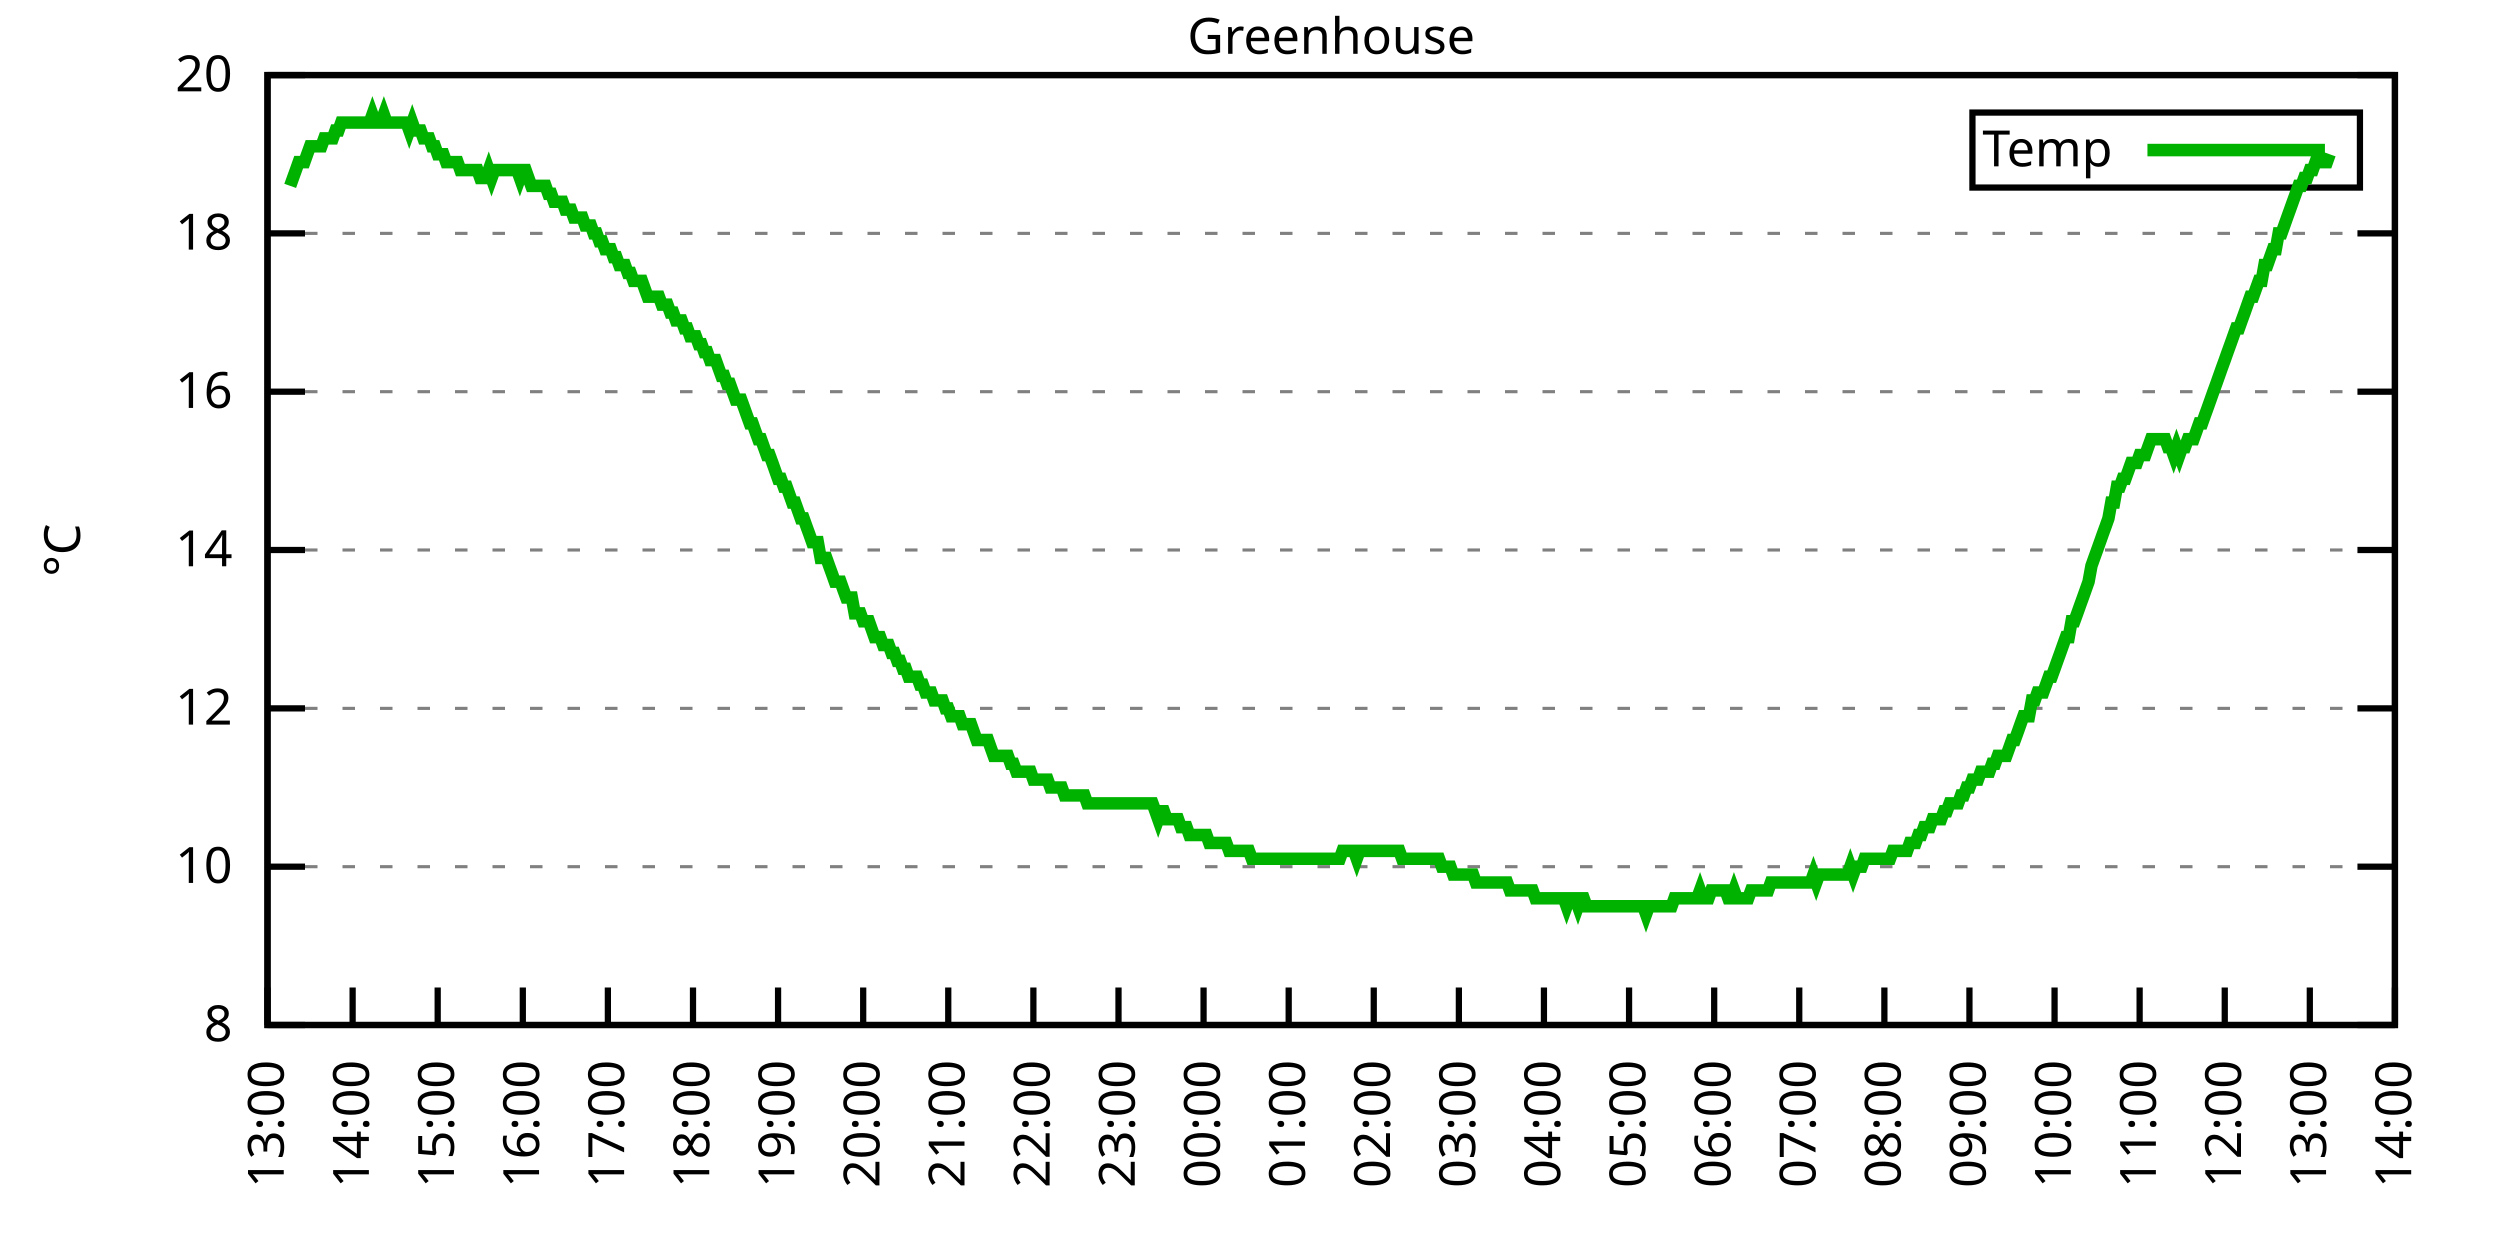
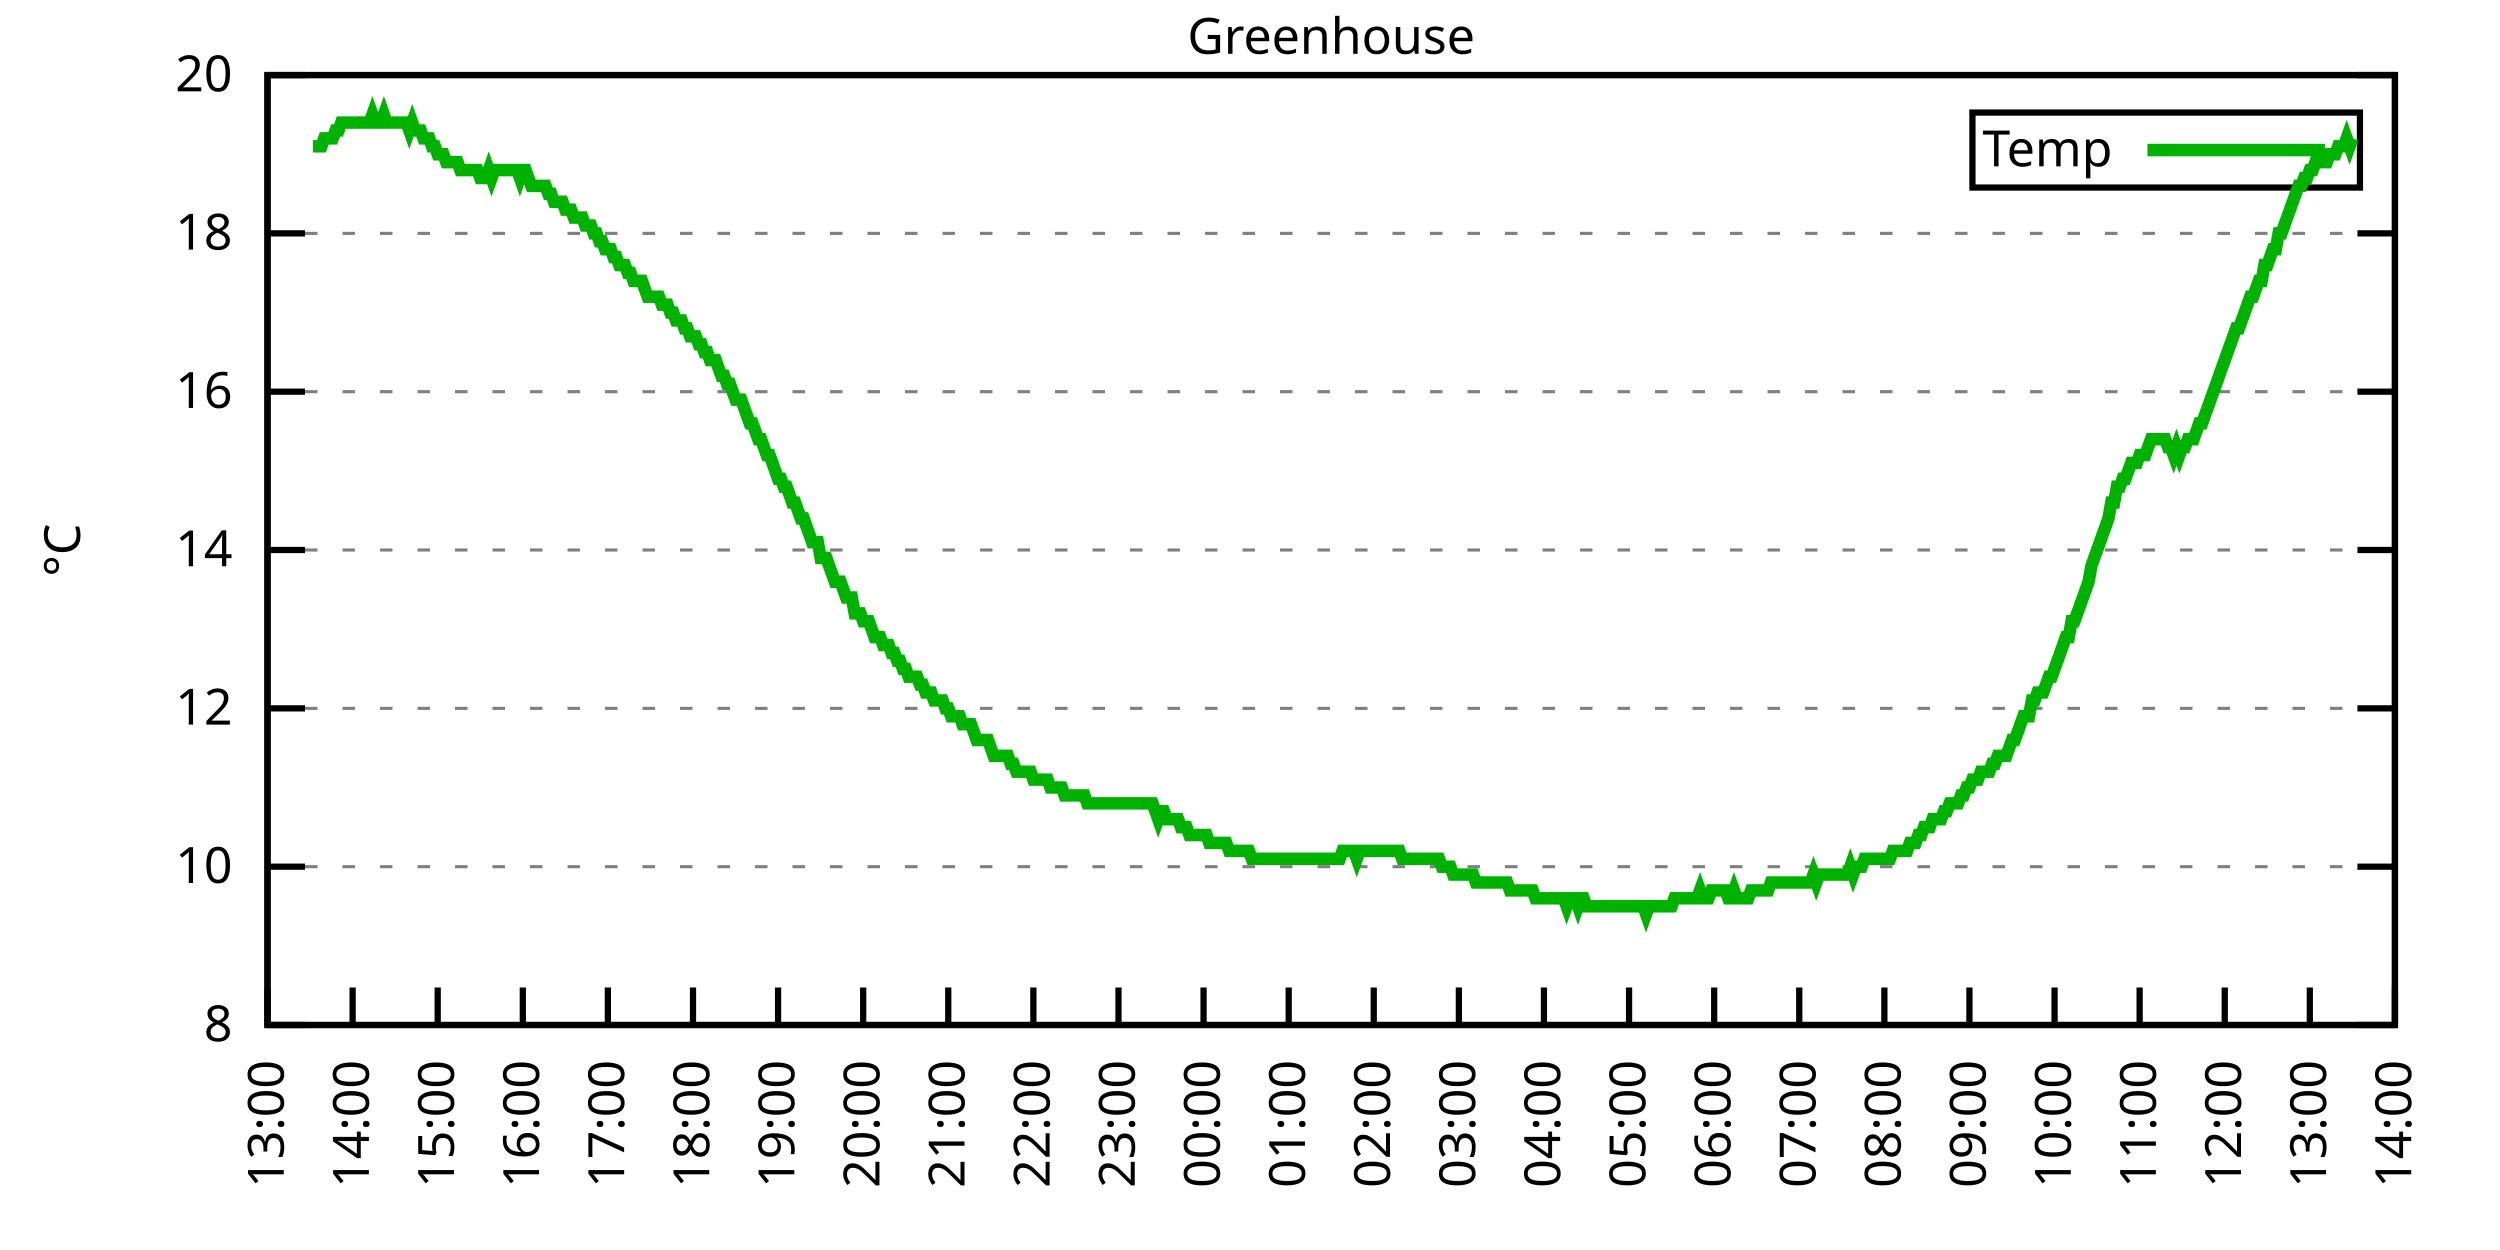
<svg xmlns="http://www.w3.org/2000/svg" xmlns:xlink="http://www.w3.org/1999/xlink" width="400" height="200" viewBox="0 0 400 200">
  <g id="gnuplot_canvas">
    <rect x="0" y="0" width="400" height="200" fill="none" />
    <defs>
      <circle id="gpDot" r="0.5" stroke-width="0.5" stroke="currentColor" />
      <path id="gpPt0" stroke-width="0.333" stroke="currentColor" d="M-1,0 h2 M0,-1 v2" />
      <path id="gpPt1" stroke-width="0.333" stroke="currentColor" d="M-1,-1 L1,1 M1,-1 L-1,1" />
      <path id="gpPt2" stroke-width="0.333" stroke="currentColor" d="M-1,0 L1,0 M0,-1 L0,1 M-1,-1 L1,1 M-1,1 L1,-1" />
      <rect id="gpPt3" stroke-width="0.333" stroke="currentColor" x="-1" y="-1" width="2" height="2" />
      <rect id="gpPt4" stroke-width="0.333" stroke="currentColor" fill="currentColor" x="-1" y="-1" width="2" height="2" />
      <circle id="gpPt5" stroke-width="0.333" stroke="currentColor" cx="0" cy="0" r="1" />
      <use xlink:href="#gpPt5" id="gpPt6" fill="currentColor" stroke="none" />
      <path id="gpPt7" stroke-width="0.333" stroke="currentColor" d="M0,-1.33 L-1.33,0.67 L1.33,0.67 z" />
      <use xlink:href="#gpPt7" id="gpPt8" fill="currentColor" stroke="none" />
      <use xlink:href="#gpPt7" id="gpPt9" stroke="currentColor" transform="rotate(180)" />
      <use xlink:href="#gpPt9" id="gpPt10" fill="currentColor" stroke="none" />
      <use xlink:href="#gpPt3" id="gpPt11" stroke="currentColor" transform="rotate(45)" />
      <use xlink:href="#gpPt11" id="gpPt12" fill="currentColor" stroke="none" />
      <path id="gpPt13" stroke-width="0.333" stroke="currentColor" d="M0,1.330 L1.265,0.411 L0.782,-1.067 L-0.782,-1.076 L-1.265,0.411 z" />
      <use xlink:href="#gpPt13" id="gpPt14" fill="currentColor" stroke="none" />
      <filter id="textbox" filterUnits="objectBoundingBox" x="0" y="0" height="1" width="1">
        <feFlood flood-color="white" flood-opacity="1" result="bgnd" />
        <feComposite in="SourceGraphic" in2="bgnd" operator="atop" />
      </filter>
      <filter id="greybox" filterUnits="objectBoundingBox" x="0" y="0" height="1" width="1">
        <feFlood flood-color="lightgrey" flood-opacity="1" result="grey" />
        <feComposite in="SourceGraphic" in2="grey" operator="atop" />
      </filter>
    </defs>
    <g fill="none" color="white" stroke="currentColor" stroke-width="1.00" stroke-linecap="butt" stroke-linejoin="miter">
</g>
    <g fill="none" color="black" stroke="currentColor" stroke-width="1.00" stroke-linecap="butt" stroke-linejoin="miter">
      <g stroke="none" shape-rendering="crispEdges">
        <polygon fill="rgb(255, 255, 255)" points="42.80,164.00 383.18,164.00 383.18,12.02 42.80,12.02 " />
      </g>
    </g>
    <g fill="none" color="black" stroke="currentColor" stroke-width="1.00" stroke-linecap="butt" stroke-linejoin="miter">
</g>
    <g fill="none" color="black" stroke="black" stroke-width="0.50" stroke-linecap="butt" stroke-linejoin="miter">
</g>
    <g fill="none" color="gray" stroke="currentColor" stroke-width="0.50" stroke-linecap="butt" stroke-linejoin="miter">
      <path stroke="gray" stroke-dasharray="2,4" class="gridline" d="M42.80,164.00 L383.19,164.00  " />
    </g>
    <g fill="none" color="gray" stroke="gray" stroke-width="1.00" stroke-linecap="butt" stroke-linejoin="miter">
</g>
    <g fill="none" color="black" stroke="currentColor" stroke-width="1.00" stroke-linecap="butt" stroke-linejoin="miter">
      <path stroke="black" d="M42.80,164.00 L48.80,164.00 M383.19,164.00 L377.19,164.00  " />
      <g transform="translate(37.20,166.60)" stroke="none" fill="black" font-family="Sans" font-size="8.00" text-anchor="end">
        <text>
          <tspan font-family="Sans"> 8</tspan>
        </text>
      </g>
    </g>
    <g fill="none" color="black" stroke="currentColor" stroke-width="1.00" stroke-linecap="butt" stroke-linejoin="miter">
</g>
    <g fill="none" color="black" stroke="black" stroke-width="0.50" stroke-linecap="butt" stroke-linejoin="miter">
</g>
    <g fill="none" color="gray" stroke="currentColor" stroke-width="0.50" stroke-linecap="butt" stroke-linejoin="miter">
      <path stroke="gray" stroke-dasharray="2,4" class="gridline" d="M42.80,138.67 L383.19,138.67  " />
    </g>
    <g fill="none" color="gray" stroke="gray" stroke-width="1.00" stroke-linecap="butt" stroke-linejoin="miter">
</g>
    <g fill="none" color="black" stroke="currentColor" stroke-width="1.00" stroke-linecap="butt" stroke-linejoin="miter">
      <path stroke="black" d="M42.80,138.67 L48.80,138.67 M383.19,138.67 L377.19,138.67  " />
      <g transform="translate(37.20,141.27)" stroke="none" fill="black" font-family="Sans" font-size="8.00" text-anchor="end">
        <text>
          <tspan font-family="Sans"> 10</tspan>
        </text>
      </g>
    </g>
    <g fill="none" color="black" stroke="currentColor" stroke-width="1.00" stroke-linecap="butt" stroke-linejoin="miter">
</g>
    <g fill="none" color="black" stroke="black" stroke-width="0.50" stroke-linecap="butt" stroke-linejoin="miter">
</g>
    <g fill="none" color="gray" stroke="currentColor" stroke-width="0.50" stroke-linecap="butt" stroke-linejoin="miter">
      <path stroke="gray" stroke-dasharray="2,4" class="gridline" d="M42.80,113.34 L383.19,113.34  " />
    </g>
    <g fill="none" color="gray" stroke="gray" stroke-width="1.00" stroke-linecap="butt" stroke-linejoin="miter">
</g>
    <g fill="none" color="black" stroke="currentColor" stroke-width="1.00" stroke-linecap="butt" stroke-linejoin="miter">
      <path stroke="black" d="M42.80,113.34 L48.80,113.34 M383.19,113.34 L377.19,113.34  " />
      <g transform="translate(37.20,115.94)" stroke="none" fill="black" font-family="Sans" font-size="8.00" text-anchor="end">
        <text>
          <tspan font-family="Sans"> 12</tspan>
        </text>
      </g>
    </g>
    <g fill="none" color="black" stroke="currentColor" stroke-width="1.00" stroke-linecap="butt" stroke-linejoin="miter">
</g>
    <g fill="none" color="black" stroke="black" stroke-width="0.50" stroke-linecap="butt" stroke-linejoin="miter">
</g>
    <g fill="none" color="gray" stroke="currentColor" stroke-width="0.50" stroke-linecap="butt" stroke-linejoin="miter">
      <path stroke="gray" stroke-dasharray="2,4" class="gridline" d="M42.80,88.00 L383.19,88.00  " />
    </g>
    <g fill="none" color="gray" stroke="gray" stroke-width="1.00" stroke-linecap="butt" stroke-linejoin="miter">
</g>
    <g fill="none" color="black" stroke="currentColor" stroke-width="1.00" stroke-linecap="butt" stroke-linejoin="miter">
      <path stroke="black" d="M42.80,88.00 L48.80,88.00 M383.19,88.00 L377.19,88.00  " />
      <g transform="translate(37.20,90.60)" stroke="none" fill="black" font-family="Sans" font-size="8.00" text-anchor="end">
        <text>
          <tspan font-family="Sans"> 14</tspan>
        </text>
      </g>
    </g>
    <g fill="none" color="black" stroke="currentColor" stroke-width="1.00" stroke-linecap="butt" stroke-linejoin="miter">
</g>
    <g fill="none" color="black" stroke="black" stroke-width="0.50" stroke-linecap="butt" stroke-linejoin="miter">
</g>
    <g fill="none" color="gray" stroke="currentColor" stroke-width="0.50" stroke-linecap="butt" stroke-linejoin="miter">
      <path stroke="gray" stroke-dasharray="2,4" class="gridline" d="M42.80,62.67 L383.19,62.67  " />
    </g>
    <g fill="none" color="gray" stroke="gray" stroke-width="1.00" stroke-linecap="butt" stroke-linejoin="miter">
</g>
    <g fill="none" color="black" stroke="currentColor" stroke-width="1.00" stroke-linecap="butt" stroke-linejoin="miter">
      <path stroke="black" d="M42.80,62.67 L48.80,62.67 M383.19,62.67 L377.19,62.67  " />
      <g transform="translate(37.20,65.27)" stroke="none" fill="black" font-family="Sans" font-size="8.00" text-anchor="end">
        <text>
          <tspan font-family="Sans"> 16</tspan>
        </text>
      </g>
    </g>
    <g fill="none" color="black" stroke="currentColor" stroke-width="1.00" stroke-linecap="butt" stroke-linejoin="miter">
</g>
    <g fill="none" color="black" stroke="black" stroke-width="0.50" stroke-linecap="butt" stroke-linejoin="miter">
</g>
    <g fill="none" color="gray" stroke="currentColor" stroke-width="0.50" stroke-linecap="butt" stroke-linejoin="miter">
      <path stroke="gray" stroke-dasharray="2,4" class="gridline" d="M42.80,37.34 L383.19,37.34  " />
    </g>
    <g fill="none" color="gray" stroke="gray" stroke-width="1.00" stroke-linecap="butt" stroke-linejoin="miter">
</g>
    <g fill="none" color="black" stroke="currentColor" stroke-width="1.00" stroke-linecap="butt" stroke-linejoin="miter">
      <path stroke="black" d="M42.80,37.34 L48.80,37.34 M383.19,37.34 L377.19,37.34  " />
      <g transform="translate(37.20,39.94)" stroke="none" fill="black" font-family="Sans" font-size="8.00" text-anchor="end">
        <text>
          <tspan font-family="Sans"> 18</tspan>
        </text>
      </g>
    </g>
    <g fill="none" color="black" stroke="currentColor" stroke-width="1.00" stroke-linecap="butt" stroke-linejoin="miter">
</g>
    <g fill="none" color="black" stroke="black" stroke-width="0.50" stroke-linecap="butt" stroke-linejoin="miter">
</g>
    <g fill="none" color="gray" stroke="currentColor" stroke-width="0.50" stroke-linecap="butt" stroke-linejoin="miter">
      <path stroke="gray" stroke-dasharray="2,4" class="gridline" d="M42.80,12.01 L383.19,12.01  " />
    </g>
    <g fill="none" color="gray" stroke="gray" stroke-width="1.00" stroke-linecap="butt" stroke-linejoin="miter">
</g>
    <g fill="none" color="black" stroke="currentColor" stroke-width="1.00" stroke-linecap="butt" stroke-linejoin="miter">
      <path stroke="black" d="M42.80,12.01 L48.80,12.01 M383.19,12.01 L377.19,12.01  " />
      <g transform="translate(37.20,14.61)" stroke="none" fill="black" font-family="Sans" font-size="8.00" text-anchor="end">
        <text>
          <tspan font-family="Sans"> 20</tspan>
        </text>
      </g>
    </g>
    <g fill="none" color="black" stroke="currentColor" stroke-width="1.00" stroke-linecap="butt" stroke-linejoin="miter">
      <path stroke="black" d="M42.80,164.00 L42.80,158.00  " />
      <g transform="translate(45.40,169.60) rotate(270.00)" stroke="none" fill="black" font-family="Sans" font-size="8.00" text-anchor="end">
        <text>
          <tspan font-family="Sans">13:00</tspan>
        </text>
      </g>
    </g>
    <g fill="none" color="black" stroke="currentColor" stroke-width="1.00" stroke-linecap="butt" stroke-linejoin="miter">
      <path stroke="black" d="M56.42,164.00 L56.42,158.00  " />
      <g transform="translate(59.02,169.60) rotate(270.00)" stroke="none" fill="black" font-family="Sans" font-size="8.00" text-anchor="end">
        <text>
          <tspan font-family="Sans">14:00</tspan>
        </text>
      </g>
    </g>
    <g fill="none" color="black" stroke="currentColor" stroke-width="1.00" stroke-linecap="butt" stroke-linejoin="miter">
      <path stroke="black" d="M70.03,164.00 L70.03,158.00  " />
      <g transform="translate(72.63,169.60) rotate(270.00)" stroke="none" fill="black" font-family="Sans" font-size="8.00" text-anchor="end">
        <text>
          <tspan font-family="Sans">15:00</tspan>
        </text>
      </g>
    </g>
    <g fill="none" color="black" stroke="currentColor" stroke-width="1.00" stroke-linecap="butt" stroke-linejoin="miter">
      <path stroke="black" d="M83.65,164.00 L83.65,158.00  " />
      <g transform="translate(86.25,169.60) rotate(270.00)" stroke="none" fill="black" font-family="Sans" font-size="8.00" text-anchor="end">
        <text>
          <tspan font-family="Sans">16:00</tspan>
        </text>
      </g>
    </g>
    <g fill="none" color="black" stroke="currentColor" stroke-width="1.00" stroke-linecap="butt" stroke-linejoin="miter">
      <path stroke="black" d="M97.26,164.00 L97.26,158.00  " />
      <g transform="translate(99.86,169.60) rotate(270.00)" stroke="none" fill="black" font-family="Sans" font-size="8.00" text-anchor="end">
        <text>
          <tspan font-family="Sans">17:00</tspan>
        </text>
      </g>
    </g>
    <g fill="none" color="black" stroke="currentColor" stroke-width="1.00" stroke-linecap="butt" stroke-linejoin="miter">
      <path stroke="black" d="M110.88,164.00 L110.88,158.00  " />
      <g transform="translate(113.48,169.60) rotate(270.00)" stroke="none" fill="black" font-family="Sans" font-size="8.00" text-anchor="end">
        <text>
          <tspan font-family="Sans">18:00</tspan>
        </text>
      </g>
    </g>
    <g fill="none" color="black" stroke="currentColor" stroke-width="1.00" stroke-linecap="butt" stroke-linejoin="miter">
      <path stroke="black" d="M124.49,164.00 L124.49,158.00  " />
      <g transform="translate(127.09,169.60) rotate(270.00)" stroke="none" fill="black" font-family="Sans" font-size="8.00" text-anchor="end">
        <text>
          <tspan font-family="Sans">19:00</tspan>
        </text>
      </g>
    </g>
    <g fill="none" color="black" stroke="currentColor" stroke-width="1.00" stroke-linecap="butt" stroke-linejoin="miter">
      <path stroke="black" d="M138.11,164.00 L138.11,158.00  " />
      <g transform="translate(140.71,169.60) rotate(270.00)" stroke="none" fill="black" font-family="Sans" font-size="8.00" text-anchor="end">
        <text>
          <tspan font-family="Sans">20:00</tspan>
        </text>
      </g>
    </g>
    <g fill="none" color="black" stroke="currentColor" stroke-width="1.00" stroke-linecap="butt" stroke-linejoin="miter">
      <path stroke="black" d="M151.72,164.00 L151.72,158.00  " />
      <g transform="translate(154.32,169.60) rotate(270.00)" stroke="none" fill="black" font-family="Sans" font-size="8.00" text-anchor="end">
        <text>
          <tspan font-family="Sans">21:00</tspan>
        </text>
      </g>
    </g>
    <g fill="none" color="black" stroke="currentColor" stroke-width="1.00" stroke-linecap="butt" stroke-linejoin="miter">
      <path stroke="black" d="M165.34,164.00 L165.34,158.00  " />
      <g transform="translate(167.94,169.60) rotate(270.00)" stroke="none" fill="black" font-family="Sans" font-size="8.00" text-anchor="end">
        <text>
          <tspan font-family="Sans">22:00</tspan>
        </text>
      </g>
    </g>
    <g fill="none" color="black" stroke="currentColor" stroke-width="1.00" stroke-linecap="butt" stroke-linejoin="miter">
      <path stroke="black" d="M178.96,164.00 L178.96,158.00  " />
      <g transform="translate(181.56,169.60) rotate(270.00)" stroke="none" fill="black" font-family="Sans" font-size="8.00" text-anchor="end">
        <text>
          <tspan font-family="Sans">23:00</tspan>
        </text>
      </g>
    </g>
    <g fill="none" color="black" stroke="currentColor" stroke-width="1.00" stroke-linecap="butt" stroke-linejoin="miter">
      <path stroke="black" d="M192.57,164.00 L192.57,158.00  " />
      <g transform="translate(195.17,169.60) rotate(270.00)" stroke="none" fill="black" font-family="Sans" font-size="8.00" text-anchor="end">
        <text>
          <tspan font-family="Sans">00:00</tspan>
        </text>
      </g>
    </g>
    <g fill="none" color="black" stroke="currentColor" stroke-width="1.00" stroke-linecap="butt" stroke-linejoin="miter">
      <path stroke="black" d="M206.19,164.00 L206.19,158.00  " />
      <g transform="translate(208.79,169.60) rotate(270.00)" stroke="none" fill="black" font-family="Sans" font-size="8.00" text-anchor="end">
        <text>
          <tspan font-family="Sans">01:00</tspan>
        </text>
      </g>
    </g>
    <g fill="none" color="black" stroke="currentColor" stroke-width="1.00" stroke-linecap="butt" stroke-linejoin="miter">
      <path stroke="black" d="M219.80,164.00 L219.80,158.00  " />
      <g transform="translate(222.40,169.60) rotate(270.00)" stroke="none" fill="black" font-family="Sans" font-size="8.00" text-anchor="end">
        <text>
          <tspan font-family="Sans">02:00</tspan>
        </text>
      </g>
    </g>
    <g fill="none" color="black" stroke="currentColor" stroke-width="1.00" stroke-linecap="butt" stroke-linejoin="miter">
      <path stroke="black" d="M233.42,164.00 L233.42,158.00  " />
      <g transform="translate(236.02,169.60) rotate(270.00)" stroke="none" fill="black" font-family="Sans" font-size="8.00" text-anchor="end">
        <text>
          <tspan font-family="Sans">03:00</tspan>
        </text>
      </g>
    </g>
    <g fill="none" color="black" stroke="currentColor" stroke-width="1.00" stroke-linecap="butt" stroke-linejoin="miter">
      <path stroke="black" d="M247.03,164.00 L247.03,158.00  " />
      <g transform="translate(249.63,169.60) rotate(270.00)" stroke="none" fill="black" font-family="Sans" font-size="8.00" text-anchor="end">
        <text>
          <tspan font-family="Sans">04:00</tspan>
        </text>
      </g>
    </g>
    <g fill="none" color="black" stroke="currentColor" stroke-width="1.00" stroke-linecap="butt" stroke-linejoin="miter">
      <path stroke="black" d="M260.65,164.00 L260.65,158.00  " />
      <g transform="translate(263.25,169.60) rotate(270.00)" stroke="none" fill="black" font-family="Sans" font-size="8.00" text-anchor="end">
        <text>
          <tspan font-family="Sans">05:00</tspan>
        </text>
      </g>
    </g>
    <g fill="none" color="black" stroke="currentColor" stroke-width="1.00" stroke-linecap="butt" stroke-linejoin="miter">
      <path stroke="black" d="M274.27,164.00 L274.27,158.00  " />
      <g transform="translate(276.87,169.60) rotate(270.00)" stroke="none" fill="black" font-family="Sans" font-size="8.00" text-anchor="end">
        <text>
          <tspan font-family="Sans">06:00</tspan>
        </text>
      </g>
    </g>
    <g fill="none" color="black" stroke="currentColor" stroke-width="1.00" stroke-linecap="butt" stroke-linejoin="miter">
      <path stroke="black" d="M287.88,164.00 L287.88,158.00  " />
      <g transform="translate(290.48,169.60) rotate(270.00)" stroke="none" fill="black" font-family="Sans" font-size="8.00" text-anchor="end">
        <text>
          <tspan font-family="Sans">07:00</tspan>
        </text>
      </g>
    </g>
    <g fill="none" color="black" stroke="currentColor" stroke-width="1.00" stroke-linecap="butt" stroke-linejoin="miter">
      <path stroke="black" d="M301.50,164.00 L301.50,158.00  " />
      <g transform="translate(304.10,169.60) rotate(270.00)" stroke="none" fill="black" font-family="Sans" font-size="8.00" text-anchor="end">
        <text>
          <tspan font-family="Sans">08:00</tspan>
        </text>
      </g>
    </g>
    <g fill="none" color="black" stroke="currentColor" stroke-width="1.00" stroke-linecap="butt" stroke-linejoin="miter">
      <path stroke="black" d="M315.11,164.00 L315.11,158.00  " />
      <g transform="translate(317.71,169.60) rotate(270.00)" stroke="none" fill="black" font-family="Sans" font-size="8.00" text-anchor="end">
        <text>
          <tspan font-family="Sans">09:00</tspan>
        </text>
      </g>
    </g>
    <g fill="none" color="black" stroke="currentColor" stroke-width="1.00" stroke-linecap="butt" stroke-linejoin="miter">
      <path stroke="black" d="M328.73,164.00 L328.73,158.00  " />
      <g transform="translate(331.33,169.60) rotate(270.00)" stroke="none" fill="black" font-family="Sans" font-size="8.00" text-anchor="end">
        <text>
          <tspan font-family="Sans">10:00</tspan>
        </text>
      </g>
    </g>
    <g fill="none" color="black" stroke="currentColor" stroke-width="1.00" stroke-linecap="butt" stroke-linejoin="miter">
      <path stroke="black" d="M342.34,164.00 L342.34,158.00  " />
      <g transform="translate(344.94,169.60) rotate(270.00)" stroke="none" fill="black" font-family="Sans" font-size="8.00" text-anchor="end">
        <text>
          <tspan font-family="Sans">11:00</tspan>
        </text>
      </g>
    </g>
    <g fill="none" color="black" stroke="currentColor" stroke-width="1.00" stroke-linecap="butt" stroke-linejoin="miter">
      <path stroke="black" d="M355.96,164.00 L355.96,158.00  " />
      <g transform="translate(358.56,169.60) rotate(270.00)" stroke="none" fill="black" font-family="Sans" font-size="8.00" text-anchor="end">
        <text>
          <tspan font-family="Sans">12:00</tspan>
        </text>
      </g>
    </g>
    <g fill="none" color="black" stroke="currentColor" stroke-width="1.00" stroke-linecap="butt" stroke-linejoin="miter">
      <path stroke="black" d="M369.57,164.00 L369.57,158.00  " />
      <g transform="translate(372.17,169.60) rotate(270.00)" stroke="none" fill="black" font-family="Sans" font-size="8.00" text-anchor="end">
        <text>
          <tspan font-family="Sans">13:00</tspan>
        </text>
      </g>
    </g>
    <g fill="none" color="black" stroke="currentColor" stroke-width="1.00" stroke-linecap="butt" stroke-linejoin="miter">
      <path stroke="black" d="M383.19,164.00 L383.19,158.00  " />
      <g transform="translate(385.79,169.60) rotate(270.00)" stroke="none" fill="black" font-family="Sans" font-size="8.00" text-anchor="end">
        <text>
          <tspan font-family="Sans">14:00</tspan>
        </text>
      </g>
    </g>
    <g fill="none" color="black" stroke="currentColor" stroke-width="1.00" stroke-linecap="butt" stroke-linejoin="miter">
</g>
    <g fill="none" color="black" stroke="currentColor" stroke-width="1.00" stroke-linecap="butt" stroke-linejoin="miter">
      <path stroke="black" d="M42.80,12.01 L42.80,164.00 L383.19,164.00 L383.19,12.01 L42.80,12.01 Z  " />
    </g>
    <g fill="none" color="black" stroke="currentColor" stroke-width="1.00" stroke-linecap="butt" stroke-linejoin="miter">
</g>
    <g fill="none" color="black" stroke="currentColor" stroke-width="1.00" stroke-linecap="butt" stroke-linejoin="miter">
      <path stroke="black" d="M315.59,30.01 L315.59,18.01 L377.59,18.01 L377.59,30.01 L315.59,30.01 Z  " />
    </g>
    <g id="Greenhouse_plot_1">
      <g fill="none" color="white" stroke="black" stroke-width="2.00" stroke-linecap="butt" stroke-linejoin="miter">
</g>
      <g fill="none" color="black" stroke="currentColor" stroke-width="2.00" stroke-linecap="butt" stroke-linejoin="miter">
        <g transform="translate(337.99,26.61)" stroke="none" fill="black" font-family="Sans" font-size="8.00" text-anchor="end">
          <text>
            <tspan font-family="Sans">Temp</tspan>
          </text>
        </g>
      </g>
      <g fill="none" color="black" stroke="currentColor" stroke-width="2.00" stroke-linecap="butt" stroke-linejoin="miter">
-         <path stroke="rgb(  0, 178,   0)" d="M343.59,24.01 L371.99,24.01 M46.43,29.74 L46.88,28.48 L47.34,27.21 L47.79,25.94 L48.25,25.94 L48.70,25.94   L49.15,24.68 L49.61,23.41 L50.06,23.41 L50.52,23.41 L50.97,23.41 L51.42,23.41 L51.88,22.14 L52.33,22.14   L52.78,22.14 L53.24,22.14 L53.69,20.88 L54.15,20.88 L54.60,19.61 L55.05,19.61 L55.51,19.61 L55.96,19.61   L56.42,19.61 L56.87,19.61 L57.32,19.61 L57.78,19.61 L58.23,19.61 L58.68,19.61 L59.14,19.61 L59.59,18.34   L60.05,19.61 L60.50,19.61 L60.95,19.61 L61.41,18.34 L61.86,19.61 L62.32,19.61 L62.77,19.61 L63.22,19.61   L63.68,19.61 L64.13,19.61 L64.58,19.61 L65.04,19.61 L65.49,20.88 L65.95,19.61 L66.40,20.88 L66.85,20.88   L67.31,20.88 L67.76,22.14 L68.22,22.14 L68.67,22.14 L69.12,23.41 L69.58,23.41 L70.03,24.68 L70.49,24.68   L70.94,24.68 L71.39,25.94 L71.85,25.94 L72.30,25.94 L72.75,25.94 L73.21,25.94 L73.66,27.21 L74.12,27.21   L74.57,27.21 L75.02,27.21 L75.48,27.21 L75.93,27.21 L76.39,27.21 L76.84,28.48 L77.29,28.48 L77.75,28.48   L78.20,27.21 L78.65,28.48 L79.11,27.21 L79.56,27.21 L80.02,27.21 L80.47,27.21 L80.92,27.21 L81.38,27.21   L81.83,27.21 L82.29,27.21 L82.74,27.21 L83.19,28.48 L83.65,27.21 L84.10,27.21 L84.55,28.48 L85.01,29.74   L85.46,29.74 L85.92,29.74 L86.37,29.74 L86.82,29.74 L87.28,29.74 L87.73,31.01 L88.19,31.01 L88.64,32.28   L89.09,32.28 L89.55,32.28 L90.00,32.28 L90.45,33.54 L90.91,33.54 L91.36,33.54 L91.82,34.81 L92.27,34.81   L92.72,34.81 L93.18,34.81 L93.63,36.08 L94.09,36.08 L94.54,36.08 L94.99,37.34 L95.45,37.34 L95.90,38.61   L96.35,38.61 L96.81,39.87 L97.26,39.87 L97.72,39.87 L98.17,41.14 L98.62,41.14 L99.08,42.41 L99.53,42.41   L99.99,42.41 L100.44,43.67 L100.89,43.67 L101.35,44.94 L101.80,44.94 L102.25,44.94 L102.71,44.94 L103.16,46.21   L103.62,47.47 L104.07,47.47 L104.52,47.47 L104.98,47.47 L105.43,47.47 L105.89,48.74 L106.34,48.74 L106.79,48.74   L107.25,50.01 L107.70,50.01 L108.15,51.27 L108.61,51.27 L109.06,51.27 L109.52,52.54 L109.97,52.54 L110.42,53.81   L110.88,53.81 L111.33,53.81 L111.79,55.07 L112.24,55.07 L112.69,56.34 L113.15,56.34 L113.60,57.61 L114.05,57.61   L114.51,57.61 L114.96,58.87 L115.42,60.14 L115.87,60.14 L116.32,61.41 L116.78,61.41 L117.23,62.67 L117.69,63.94   L118.14,63.94 L118.59,63.94 L119.05,65.21 L119.50,66.47 L119.96,67.74 L120.41,67.74 L120.86,69.01 L121.32,70.27   L121.77,70.27 L122.22,71.54 L122.68,72.81 L123.13,72.81 L123.59,74.07 L124.04,75.34 L124.49,76.61 L124.95,76.61   L125.40,77.87 L125.86,77.87 L126.31,79.14 L126.76,80.41 L127.22,80.41 L127.67,81.67 L128.12,82.94 L128.58,82.94   L129.03,84.21 L129.49,85.47 L129.94,86.74 L130.39,86.74 L130.85,86.74 L131.30,89.27 L131.76,89.27 L132.21,89.27   L132.66,90.54 L133.12,91.80 L133.57,93.07 L134.02,93.07 L134.48,93.07 L134.93,94.34 L135.39,95.60 L135.84,95.60   L136.29,95.60 L136.75,98.14 L137.20,98.14 L137.66,98.14 L138.11,99.40 L138.56,99.40 L139.02,99.40 L139.47,100.67   L139.92,101.94 L140.38,101.94 L140.83,101.94 L141.29,103.20 L141.74,103.20 L142.19,103.20 L142.65,104.47 L143.10,104.47   L143.56,105.74 L144.01,105.74 L144.46,107.00 L144.92,107.00 L145.37,108.27 L145.82,108.27 L146.28,108.27 L146.73,108.27   L147.19,109.54 L147.64,109.54 L148.09,110.80 L148.55,110.80 L149.00,110.80 L149.46,112.07 L149.91,112.07 L150.36,112.07   L150.82,112.07 L151.27,113.34 L151.72,113.34 L152.18,114.60 L152.63,114.60 L153.09,114.60 L153.54,114.60 L153.99,115.87   L154.45,115.87 L154.90,115.87 L155.36,115.87 L155.81,117.14 L156.26,118.40 L156.72,118.40 L157.17,118.40 L157.62,118.40   L158.08,118.40 L158.53,119.67 L158.99,120.94 L159.44,120.94 L159.89,120.94 L160.35,120.94 L160.80,120.94 L161.26,120.94   L161.71,122.20 L162.16,122.20 L162.62,123.47 L163.07,123.47 L163.52,123.47 L163.98,123.47 L164.43,123.47 L164.89,123.47   L165.34,124.74 L165.79,124.74 L166.25,124.74 L166.70,124.74 L167.16,124.74 L167.61,124.74 L168.06,126.00 L168.52,126.00   L168.97,126.00 L169.43,126.00 L169.88,126.00 L170.33,127.27 L170.79,127.27 L171.24,127.27 L171.69,127.27 L172.15,127.27   L172.60,127.27 L173.06,127.27 L173.51,127.27 L173.96,128.54 L174.42,128.54 L174.87,128.54 L175.33,128.54 L175.78,128.54   L176.23,128.54 L176.69,128.54 L177.14,128.54 L177.59,128.54 L178.05,128.54 L178.50,128.54 L178.96,128.54 L179.41,128.54   L179.86,128.54 L180.32,128.54 L180.77,128.54 L181.23,128.54 L181.68,128.54 L182.13,128.54 L182.59,128.54 L183.04,128.54   L183.49,128.54 L183.95,128.54 L184.40,128.54 L184.86,129.80 L185.31,131.07 L185.76,129.80 L186.22,129.80 L186.67,131.07   L187.13,131.07 L187.58,131.07 L188.03,131.07 L188.49,131.07 L188.94,132.34 L189.39,132.34 L189.85,132.34 L190.30,133.60   L190.76,133.60 L191.21,133.60 L191.66,133.60 L192.12,133.60 L192.57,133.60 L193.03,133.60 L193.48,134.87 L193.93,134.87   L194.39,134.87 L194.84,134.87 L195.29,134.87 L195.75,134.87 L196.20,134.87 L196.66,136.14 L197.11,136.14 L197.56,136.14   L198.02,136.14 L198.47,136.14 L198.93,136.14 L199.38,136.14 L199.83,136.14 L200.29,137.40 L200.74,137.40 L201.19,137.40   L201.65,137.40 L202.10,137.40 L202.56,137.40 L203.01,137.40 L203.46,137.40 L203.92,137.40 L204.37,137.40 L204.83,137.40   L205.28,137.40 L205.73,137.40 L206.19,137.40 L206.64,137.40 L207.09,137.40 L207.55,137.40 L208.00,137.40 L208.46,137.40   L208.91,137.40 L209.36,137.40 L209.82,137.40 L210.27,137.40 L210.73,137.40 L211.18,137.40 L211.63,137.40 L212.09,137.40   L212.54,137.40 L213.00,137.40 L213.45,137.40 L213.90,137.40 L214.36,137.40 L214.81,136.14 L215.26,136.14 L215.72,136.14   L216.17,136.14 L216.63,136.14 L217.08,137.40 L217.53,136.14 L217.99,136.14 L218.44,136.14 L218.90,136.14 L219.35,136.14   L219.80,136.14 L220.26,136.14 L220.71,136.14 L221.16,136.14 L221.62,136.14 L222.07,136.14 L222.53,136.14 L222.98,136.14   L223.43,136.14 L223.89,136.14 L224.34,137.40 L224.80,137.40 L225.25,137.40 L225.70,137.40 L226.16,137.40 L226.61,137.40   L227.06,137.40 L227.52,137.40 L227.97,137.40 L228.43,137.40 L228.88,137.40 L229.33,137.40 L229.79,137.40 L230.24,137.40   L230.70,138.67 L231.15,138.67 L231.60,138.67 L232.06,138.67 L232.51,139.93 L232.96,139.93 L233.42,139.93 L233.87,139.93   L234.33,139.93 L234.78,139.93 L235.23,139.93 L235.69,139.93 L236.14,141.20 L236.60,141.20 L237.05,141.20 L237.50,141.20   L237.96,141.20 L238.41,141.20 L238.86,141.20 L239.32,141.20 L239.77,141.20 L240.23,141.20 L240.68,141.20 L241.13,141.20   L241.59,142.47 L242.04,142.47 L242.50,142.47 L242.95,142.47 L243.40,142.47 L243.86,142.47 L244.31,142.47 L244.76,142.47   L245.22,142.47 L245.67,143.73 L246.13,143.73 L246.58,143.73 L247.03,143.73 L247.49,143.73 L247.94,143.73 L248.40,143.73   L248.85,143.73 L249.30,143.73 L249.76,143.73 L250.21,143.73 L250.66,145.00 L251.12,143.73 L251.57,143.73 L252.03,143.73   L252.48,145.00 L252.93,143.73 L253.39,143.73 L253.84,145.00 L254.30,145.00 L254.75,145.00 L255.20,145.00 L255.66,145.00   L256.11,145.00 L256.56,145.00 L257.02,145.00 L257.47,145.00 L257.93,145.00 L258.38,145.00 L258.83,145.00 L259.29,145.00   L259.74,145.00 L260.20,145.00 L260.65,145.00 L261.10,145.00 L261.56,145.00 L262.01,145.00 L262.47,145.00 L262.92,145.00   L263.37,146.27 L263.83,145.00 L264.28,145.00 L264.73,145.00 L265.19,145.00 L265.64,145.00 L266.10,145.00 L266.55,145.00   L267.00,145.00 L267.46,145.00 L267.91,143.73 L268.37,143.73 L268.82,143.73 L269.27,143.73 L269.73,143.73 L270.18,143.73   L270.63,143.73 L271.09,143.73 L271.54,143.73 L272.00,142.47 L272.45,143.73 L272.90,143.73 L273.36,143.73 L273.81,142.47   L274.27,142.47 L274.72,142.47 L275.17,142.47 L275.63,142.47 L276.08,142.47 L276.53,143.73 L276.99,143.73 L277.44,142.47   L277.90,143.73 L278.35,143.73 L278.80,143.73 L279.26,143.73 L279.71,143.73 L280.17,142.47 L280.62,142.47 L281.07,142.47   L281.53,142.47 L281.98,142.47 L282.43,142.47 L282.89,142.47 L283.34,141.20 L283.80,141.20 L284.25,141.20 L284.70,141.20   L285.16,141.20 L285.61,141.20 L286.07,141.20 L286.52,141.20 L286.97,141.20 L287.43,141.20 L287.88,141.20 L288.33,141.20   L288.79,141.20 L289.24,141.20 L289.70,141.20 L290.15,139.93 L290.60,141.20 L291.06,139.93 L291.51,139.93 L291.97,139.93   L292.42,139.93 L292.87,139.93 L293.33,139.93 L293.78,139.93 L294.23,139.93 L294.69,139.93 L295.14,139.93 L295.60,139.93   L296.05,138.67 L296.50,139.93 L296.96,138.67 L297.41,138.67 L297.87,138.67 L298.32,137.40 L298.77,137.40 L299.23,137.40   L299.68,137.40 L300.13,137.40 L300.59,137.40 L301.04,137.40 L301.50,137.40 L301.95,137.40 L302.40,137.40 L302.86,136.14   L303.31,136.14 L303.77,136.14 L304.22,136.14 L304.67,136.14 L305.13,136.14 L305.58,134.87 L306.03,134.87 L306.49,134.87   L306.94,133.60 L307.40,133.60 L307.85,132.34 L308.30,132.34 L308.76,132.34 L309.21,131.07 L309.67,131.07 L310.12,131.07   L310.57,131.07 L311.03,129.80 L311.48,129.80 L311.94,128.54 L312.39,128.54 L312.84,128.54 L313.30,128.54 L313.75,127.27   L314.20,127.27 L314.66,126.00 L315.11,126.00 L315.57,124.74 L316.02,124.74 L316.47,124.74 L316.93,123.47 L317.38,123.47   L317.84,123.47 L318.29,123.47 L318.74,122.20 L319.20,122.20 L319.65,120.94 L320.10,120.94 L320.56,120.94 L321.01,120.94   L321.47,119.67 L321.92,118.40 L322.37,118.40 L322.83,117.14 L323.28,115.87 L323.74,114.60 L324.19,114.60 L324.64,114.60   L325.10,112.07 L325.55,112.07 L326.00,110.80 L326.46,110.80 L326.91,110.80 L327.37,109.54 L327.82,108.27 L328.27,108.27   L328.73,107.00 L329.18,105.74 L329.64,104.47 L330.09,103.20 L330.54,101.94 L331.00,101.94 L331.45,99.40 L331.90,99.40   L332.36,98.14 L332.81,96.87 L333.27,95.60 L333.72,94.34 L334.17,93.07 L334.63,90.54 L335.08,89.27 L335.54,88.00   L335.99,86.74 L336.44,85.47 L336.90,84.21 L337.35,82.94 L337.80,80.41 L338.26,80.41 L338.71,77.87 L339.17,77.87   L339.62,76.61 L340.07,76.61 L340.53,75.34 L340.98,74.07 L341.44,74.07 L341.89,74.07 L342.34,72.81 L342.80,72.81   L343.25,72.81 L343.70,71.54 L344.16,70.27 L344.61,70.27 L345.07,70.27 L345.52,70.27 L345.97,70.27 L346.43,70.27   L346.88,71.54 L347.34,71.54 L347.79,72.81 L348.24,71.54 L348.70,72.81 L349.15,71.54 L349.60,71.54 L350.06,70.27   L350.51,70.27 L350.97,70.27 L351.42,69.01 L351.87,67.74 L352.33,67.74 L352.78,66.47 L353.24,65.21 L353.69,63.94   L354.14,62.67 L354.60,61.41 L355.05,60.14 L355.50,58.87 L355.96,57.61 L356.41,56.34 L356.87,55.07 L357.32,53.81   L357.77,52.54 L358.23,52.54 L358.68,51.27 L359.14,50.01 L359.59,48.74 L360.04,47.47 L360.50,47.47 L360.95,46.21   L361.41,44.94 L361.86,44.94 L362.31,42.41 L362.77,42.41 L363.22,41.14 L363.67,39.87 L364.13,39.87 L364.58,37.34   L365.04,37.34 L365.49,36.08 L365.94,34.81 L366.40,33.54 L366.85,32.28 L367.31,31.01 L367.76,29.74 L368.21,29.74   L368.67,28.48 L369.12,28.48 L369.57,27.21 L370.03,27.21 L370.48,25.94 L370.94,25.94 L371.39,25.94 L371.84,25.94   L372.30,25.94 L372.75,24.68  " />
+         <path stroke="rgb(  0, 178,   0)" d="M343.59,24.01 L371.99,24.01 M50.06,23.41 L50.52,23.41 L50.97,23.41 L51.42,23.41 L51.88,22.14 L52.33,22.14   L52.78,22.14 L53.24,22.14 L53.69,20.88 L54.15,20.88 L54.60,19.61 L55.05,19.61 L55.51,19.61 L55.96,19.61   L56.42,19.61 L56.87,19.61 L57.32,19.61 L57.78,19.61 L58.23,19.61 L58.68,19.61 L59.14,19.61 L59.59,18.34   L60.05,19.61 L60.50,19.61 L60.95,19.61 L61.41,18.34 L61.86,19.61 L62.32,19.61 L62.77,19.61 L63.22,19.61   L63.68,19.61 L64.13,19.61 L64.58,19.61 L65.04,19.61 L65.49,20.88 L65.95,19.61 L66.40,20.88 L66.85,20.88   L67.31,20.88 L67.76,22.14 L68.22,22.14 L68.67,22.14 L69.12,23.41 L69.58,23.41 L70.03,24.68 L70.49,24.68   L70.94,24.68 L71.39,25.94 L71.85,25.94 L72.30,25.94 L72.75,25.94 L73.21,25.94 L73.66,27.21 L74.12,27.21   L74.57,27.21 L75.02,27.21 L75.48,27.21 L75.93,27.21 L76.39,27.21 L76.84,28.48 L77.29,28.48 L77.75,28.48   L78.20,27.21 L78.65,28.48 L79.11,27.21 L79.56,27.21 L80.02,27.21 L80.47,27.21 L80.92,27.21 L81.38,27.21   L81.83,27.21 L82.29,27.21 L82.74,27.21 L83.19,28.48 L83.65,27.21 L84.10,27.21 L84.55,28.48 L85.01,29.74   L85.46,29.74 L85.92,29.74 L86.37,29.74 L86.82,29.74 L87.28,29.74 L87.73,31.01 L88.19,31.01 L88.64,32.28   L89.09,32.28 L89.55,32.28 L90.00,32.28 L90.45,33.54 L90.91,33.54 L91.36,33.54 L91.82,34.81 L92.27,34.81   L92.72,34.81 L93.18,34.81 L93.63,36.08 L94.09,36.08 L94.54,36.08 L94.99,37.34 L95.45,37.34 L95.90,38.61   L96.35,38.61 L96.81,39.87 L97.26,39.87 L97.72,39.87 L98.17,41.14 L98.62,41.14 L99.08,42.41 L99.53,42.41   L99.99,42.41 L100.44,43.67 L100.89,43.67 L101.35,44.94 L101.80,44.94 L102.25,44.94 L102.71,44.94 L103.16,46.21   L103.62,47.47 L104.07,47.47 L104.52,47.47 L104.98,47.47 L105.43,47.47 L105.89,48.74 L106.34,48.74 L106.79,48.74   L107.25,50.01 L107.70,50.01 L108.15,51.27 L108.61,51.27 L109.06,51.27 L109.52,52.54 L109.97,52.54 L110.42,53.81   L110.88,53.81 L111.33,53.81 L111.79,55.07 L112.24,55.07 L112.69,56.34 L113.15,56.34 L113.60,57.61 L114.05,57.61   L114.51,57.61 L114.96,58.87 L115.42,60.14 L115.87,60.14 L116.32,61.41 L116.78,61.41 L117.23,62.67 L117.69,63.94   L118.14,63.94 L118.59,63.94 L119.05,65.21 L119.50,66.47 L119.96,67.74 L120.41,67.74 L120.86,69.01 L121.32,70.27   L121.77,70.27 L122.22,71.54 L122.68,72.81 L123.13,72.81 L123.59,74.07 L124.04,75.34 L124.49,76.61 L124.95,76.61   L125.40,77.87 L125.86,77.87 L126.31,79.14 L126.76,80.41 L127.22,80.41 L127.67,81.67 L128.12,82.94 L128.58,82.94   L129.03,84.21 L129.49,85.47 L129.94,86.74 L130.39,86.74 L130.85,86.74 L131.30,89.27 L131.76,89.27 L132.21,89.27   L132.66,90.54 L133.12,91.80 L133.57,93.07 L134.02,93.07 L134.48,93.07 L134.93,94.34 L135.39,95.60 L135.84,95.60   L136.29,95.60 L136.75,98.14 L137.20,98.14 L137.66,98.14 L138.11,99.40 L138.56,99.40 L139.02,99.40 L139.47,100.67   L139.92,101.94 L140.38,101.94 L140.83,101.94 L141.29,103.20 L141.74,103.20 L142.19,103.20 L142.65,104.47 L143.10,104.47   L143.56,105.74 L144.01,105.74 L144.46,107.00 L144.92,107.00 L145.37,108.27 L145.82,108.27 L146.28,108.27 L146.73,108.27   L147.19,109.54 L147.64,109.54 L148.09,110.80 L148.55,110.80 L149.00,110.80 L149.46,112.07 L149.91,112.07 L150.36,112.07   L150.82,112.07 L151.27,113.34 L151.72,113.34 L152.18,114.60 L152.63,114.60 L153.09,114.60 L153.54,114.60 L153.99,115.87   L154.45,115.87 L154.90,115.87 L155.36,115.87 L155.81,117.14 L156.26,118.40 L156.72,118.40 L157.17,118.40 L157.62,118.40   L158.08,118.40 L158.53,119.67 L158.99,120.94 L159.44,120.94 L159.89,120.94 L160.35,120.94 L160.80,120.94 L161.26,120.94   L161.71,122.20 L162.16,122.20 L162.62,123.47 L163.07,123.47 L163.52,123.47 L163.98,123.47 L164.43,123.47 L164.89,123.47   L165.34,124.74 L165.79,124.74 L166.25,124.74 L166.70,124.74 L167.16,124.74 L167.61,124.74 L168.06,126.00 L168.52,126.00   L168.97,126.00 L169.43,126.00 L169.88,126.00 L170.33,127.27 L170.79,127.27 L171.24,127.27 L171.69,127.27 L172.15,127.27   L172.60,127.27 L173.06,127.27 L173.51,127.27 L173.96,128.54 L174.42,128.54 L174.87,128.54 L175.33,128.54 L175.78,128.54   L176.23,128.54 L176.69,128.54 L177.14,128.54 L177.59,128.54 L178.05,128.54 L178.50,128.54 L178.96,128.54 L179.41,128.54   L179.86,128.54 L180.32,128.54 L180.77,128.54 L181.23,128.54 L181.68,128.54 L182.13,128.54 L182.59,128.54 L183.04,128.54   L183.49,128.54 L183.95,128.54 L184.40,128.54 L184.86,129.80 L185.31,131.07 L185.76,129.80 L186.22,129.80 L186.67,131.07   L187.13,131.07 L187.58,131.07 L188.03,131.07 L188.49,131.07 L188.94,132.34 L189.39,132.34 L189.85,132.34 L190.30,133.60   L190.76,133.60 L191.21,133.60 L191.66,133.60 L192.12,133.60 L192.57,133.60 L193.03,133.60 L193.48,134.87 L193.93,134.87   L194.39,134.87 L194.84,134.87 L195.29,134.87 L195.75,134.87 L196.20,134.87 L196.66,136.14 L197.11,136.14 L197.56,136.14   L198.02,136.14 L198.47,136.14 L198.93,136.14 L199.38,136.14 L199.83,136.14 L200.29,137.40 L200.74,137.40 L201.19,137.40   L201.65,137.40 L202.10,137.40 L202.56,137.40 L203.01,137.40 L203.46,137.40 L203.92,137.40 L204.37,137.40 L204.83,137.40   L205.28,137.40 L205.73,137.40 L206.19,137.40 L206.64,137.40 L207.09,137.40 L207.55,137.40 L208.00,137.40 L208.46,137.40   L208.91,137.40 L209.36,137.40 L209.82,137.40 L210.27,137.40 L210.73,137.40 L211.18,137.40 L211.63,137.40 L212.09,137.40   L212.54,137.40 L213.00,137.40 L213.45,137.40 L213.90,137.40 L214.36,137.40 L214.81,136.14 L215.26,136.14 L215.72,136.14   L216.17,136.14 L216.63,136.14 L217.08,137.40 L217.53,136.14 L217.99,136.14 L218.44,136.14 L218.90,136.14 L219.35,136.14   L219.80,136.14 L220.26,136.14 L220.71,136.14 L221.16,136.14 L221.62,136.14 L222.07,136.14 L222.53,136.14 L222.98,136.14   L223.43,136.14 L223.89,136.14 L224.34,137.40 L224.80,137.40 L225.25,137.40 L225.70,137.40 L226.16,137.40 L226.61,137.40   L227.06,137.40 L227.52,137.40 L227.97,137.40 L228.43,137.40 L228.88,137.40 L229.33,137.40 L229.79,137.40 L230.24,137.40   L230.70,138.67 L231.15,138.67 L231.60,138.67 L232.06,138.67 L232.51,139.93 L232.96,139.93 L233.42,139.93 L233.87,139.93   L234.33,139.93 L234.78,139.93 L235.23,139.93 L235.69,139.93 L236.14,141.20 L236.60,141.20 L237.05,141.20 L237.50,141.20   L237.96,141.20 L238.41,141.20 L238.86,141.20 L239.32,141.20 L239.77,141.20 L240.23,141.20 L240.68,141.20 L241.13,141.20   L241.59,142.47 L242.04,142.47 L242.50,142.47 L242.95,142.47 L243.40,142.47 L243.86,142.47 L244.31,142.47 L244.76,142.47   L245.22,142.47 L245.67,143.73 L246.13,143.73 L246.58,143.73 L247.03,143.73 L247.49,143.73 L247.94,143.73 L248.40,143.73   L248.85,143.73 L249.30,143.73 L249.76,143.73 L250.21,143.73 L250.66,145.00 L251.12,143.73 L251.57,143.73 L252.03,143.73   L252.48,145.00 L252.93,143.73 L253.39,143.73 L253.84,145.00 L254.30,145.00 L254.75,145.00 L255.20,145.00 L255.66,145.00   L256.11,145.00 L256.56,145.00 L257.02,145.00 L257.47,145.00 L257.93,145.00 L258.38,145.00 L258.83,145.00 L259.29,145.00   L259.74,145.00 L260.20,145.00 L260.65,145.00 L261.10,145.00 L261.56,145.00 L262.01,145.00 L262.47,145.00 L262.92,145.00   L263.37,146.27 L263.83,145.00 L264.28,145.00 L264.73,145.00 L265.19,145.00 L265.64,145.00 L266.10,145.00 L266.55,145.00   L267.00,145.00 L267.46,145.00 L267.91,143.73 L268.37,143.73 L268.82,143.73 L269.27,143.73 L269.73,143.73 L270.18,143.73   L270.63,143.73 L271.09,143.73 L271.54,143.73 L272.00,142.47 L272.45,143.73 L272.90,143.73 L273.36,143.73 L273.81,142.47   L274.27,142.47 L274.72,142.47 L275.17,142.47 L275.63,142.47 L276.08,142.47 L276.53,143.73 L276.99,143.73 L277.44,142.47   L277.90,143.73 L278.35,143.73 L278.80,143.73 L279.26,143.73 L279.71,143.73 L280.17,142.47 L280.62,142.47 L281.07,142.47   L281.53,142.47 L281.98,142.47 L282.43,142.47 L282.89,142.47 L283.34,141.20 L283.80,141.20 L284.25,141.20 L284.70,141.20   L285.16,141.20 L285.61,141.20 L286.07,141.20 L286.52,141.20 L286.97,141.20 L287.43,141.20 L287.88,141.20 L288.33,141.20   L288.79,141.20 L289.24,141.20 L289.70,141.20 L290.15,139.93 L290.60,141.20 L291.06,139.93 L291.51,139.93 L291.97,139.93   L292.42,139.93 L292.87,139.93 L293.33,139.93 L293.78,139.93 L294.23,139.93 L294.69,139.93 L295.14,139.93 L295.60,139.93   L296.05,138.67 L296.50,139.93 L296.96,138.67 L297.41,138.67 L297.87,138.67 L298.32,137.40 L298.77,137.40 L299.23,137.40   L299.68,137.40 L300.13,137.40 L300.59,137.40 L301.04,137.40 L301.50,137.40 L301.95,137.40 L302.40,137.40 L302.86,136.14   L303.31,136.14 L303.77,136.14 L304.22,136.14 L304.67,136.14 L305.13,136.14 L305.58,134.87 L306.03,134.87 L306.49,134.87   L306.94,133.60 L307.40,133.60 L307.85,132.34 L308.30,132.34 L308.76,132.34 L309.21,131.07 L309.67,131.07 L310.12,131.07   L310.57,131.07 L311.03,129.80 L311.48,129.80 L311.94,128.54 L312.39,128.54 L312.84,128.54 L313.30,128.54 L313.75,127.27   L314.20,127.27 L314.66,126.00 L315.11,126.00 L315.57,124.74 L316.02,124.74 L316.47,124.74 L316.93,123.47 L317.38,123.47   L317.84,123.47 L318.29,123.47 L318.74,122.20 L319.20,122.20 L319.65,120.94 L320.10,120.94 L320.56,120.94 L321.01,120.94   L321.47,119.67 L321.92,118.40 L322.37,118.40 L322.83,117.14 L323.28,115.87 L323.74,114.60 L324.19,114.60 L324.64,114.60   L325.10,112.07 L325.55,112.07 L326.00,110.80 L326.46,110.80 L326.91,110.80 L327.37,109.54 L327.82,108.27 L328.27,108.27   L328.73,107.00 L329.18,105.74 L329.64,104.47 L330.09,103.20 L330.54,101.94 L331.00,101.94 L331.45,99.40 L331.90,99.40   L332.36,98.14 L332.81,96.87 L333.27,95.60 L333.72,94.34 L334.17,93.07 L334.63,90.54 L335.08,89.27 L335.54,88.00   L335.99,86.74 L336.44,85.47 L336.90,84.21 L337.35,82.94 L337.80,80.41 L338.26,80.41 L338.71,77.87 L339.17,77.87   L339.62,76.61 L340.07,76.61 L340.53,75.34 L340.98,74.07 L341.44,74.07 L341.89,74.07 L342.34,72.81 L342.80,72.81   L343.25,72.81 L343.70,71.54 L344.16,70.27 L344.61,70.27 L345.07,70.27 L345.52,70.27 L345.97,70.27 L346.43,70.27   L346.88,71.54 L347.34,71.54 L347.79,72.81 L348.24,71.54 L348.70,72.81 L349.15,71.54 L349.60,71.54 L350.06,70.27   L350.51,70.27 L350.97,70.27 L351.42,69.01 L351.87,67.74 L352.33,67.74 L352.78,66.47 L353.24,65.21 L353.69,63.94   L354.14,62.67 L354.60,61.41 L355.05,60.14 L355.50,58.87 L355.96,57.61 L356.41,56.34 L356.87,55.07 L357.32,53.81   L357.77,52.54 L358.23,52.54 L358.68,51.27 L359.14,50.01 L359.59,48.74 L360.04,47.47 L360.50,47.47 L360.95,46.21   L361.41,44.94 L361.86,44.94 L362.31,42.41 L362.77,42.41 L363.22,41.14 L363.67,39.87 L364.13,39.87 L364.58,37.34   L365.04,37.34 L365.49,36.08 L365.94,34.81 L366.40,33.54 L366.85,32.28 L367.31,31.01 L367.76,29.74 L368.21,29.74   L368.67,28.48 L369.12,28.48 L369.57,27.21 L370.03,27.21 L370.48,25.94 L370.94,25.94 L371.39,25.94 L371.84,25.94   L372.30,25.94 L372.75,24.68 L373.21,24.68 L373.66,24.68 L374.11,23.41 L374.57,23.41 L375.02,23.41 L375.47,22.14   L375.93,23.41 L376.38,22.14  " />
      </g>
    </g>
    <g fill="none" color="black" stroke="currentColor" stroke-width="2.00" stroke-linecap="butt" stroke-linejoin="miter">
</g>
    <g fill="none" color="black" stroke="black" stroke-width="1.00" stroke-linecap="butt" stroke-linejoin="miter">
</g>
    <g fill="none" color="black" stroke="currentColor" stroke-width="1.00" stroke-linecap="butt" stroke-linejoin="miter">
      <path stroke="black" d="M42.80,12.01 L42.80,164.00 L383.19,164.00 L383.19,12.01 L42.80,12.01 Z  " />
      <g transform="translate(12.80,88.01) rotate(270.00)" stroke="none" fill="black" font-family="Sans" font-size="8.00" text-anchor="middle">
        <text>
          <tspan font-family="Sans">°C</tspan>
        </text>
      </g>
    </g>
    <g fill="none" color="black" stroke="currentColor" stroke-width="1.00" stroke-linecap="butt" stroke-linejoin="miter">
</g>
    <g fill="none" color="black" stroke="currentColor" stroke-width="1.00" stroke-linecap="butt" stroke-linejoin="miter">
      <g transform="translate(212.99,8.61)" stroke="none" fill="black" font-family="Sans" font-size="8.00" text-anchor="middle">
        <text>
          <tspan font-family="Sans">Greenhouse</tspan>
        </text>
      </g>
    </g>
    <g fill="none" color="black" stroke="currentColor" stroke-width="1.00" stroke-linecap="butt" stroke-linejoin="miter">
</g>
  </g>
</svg>
